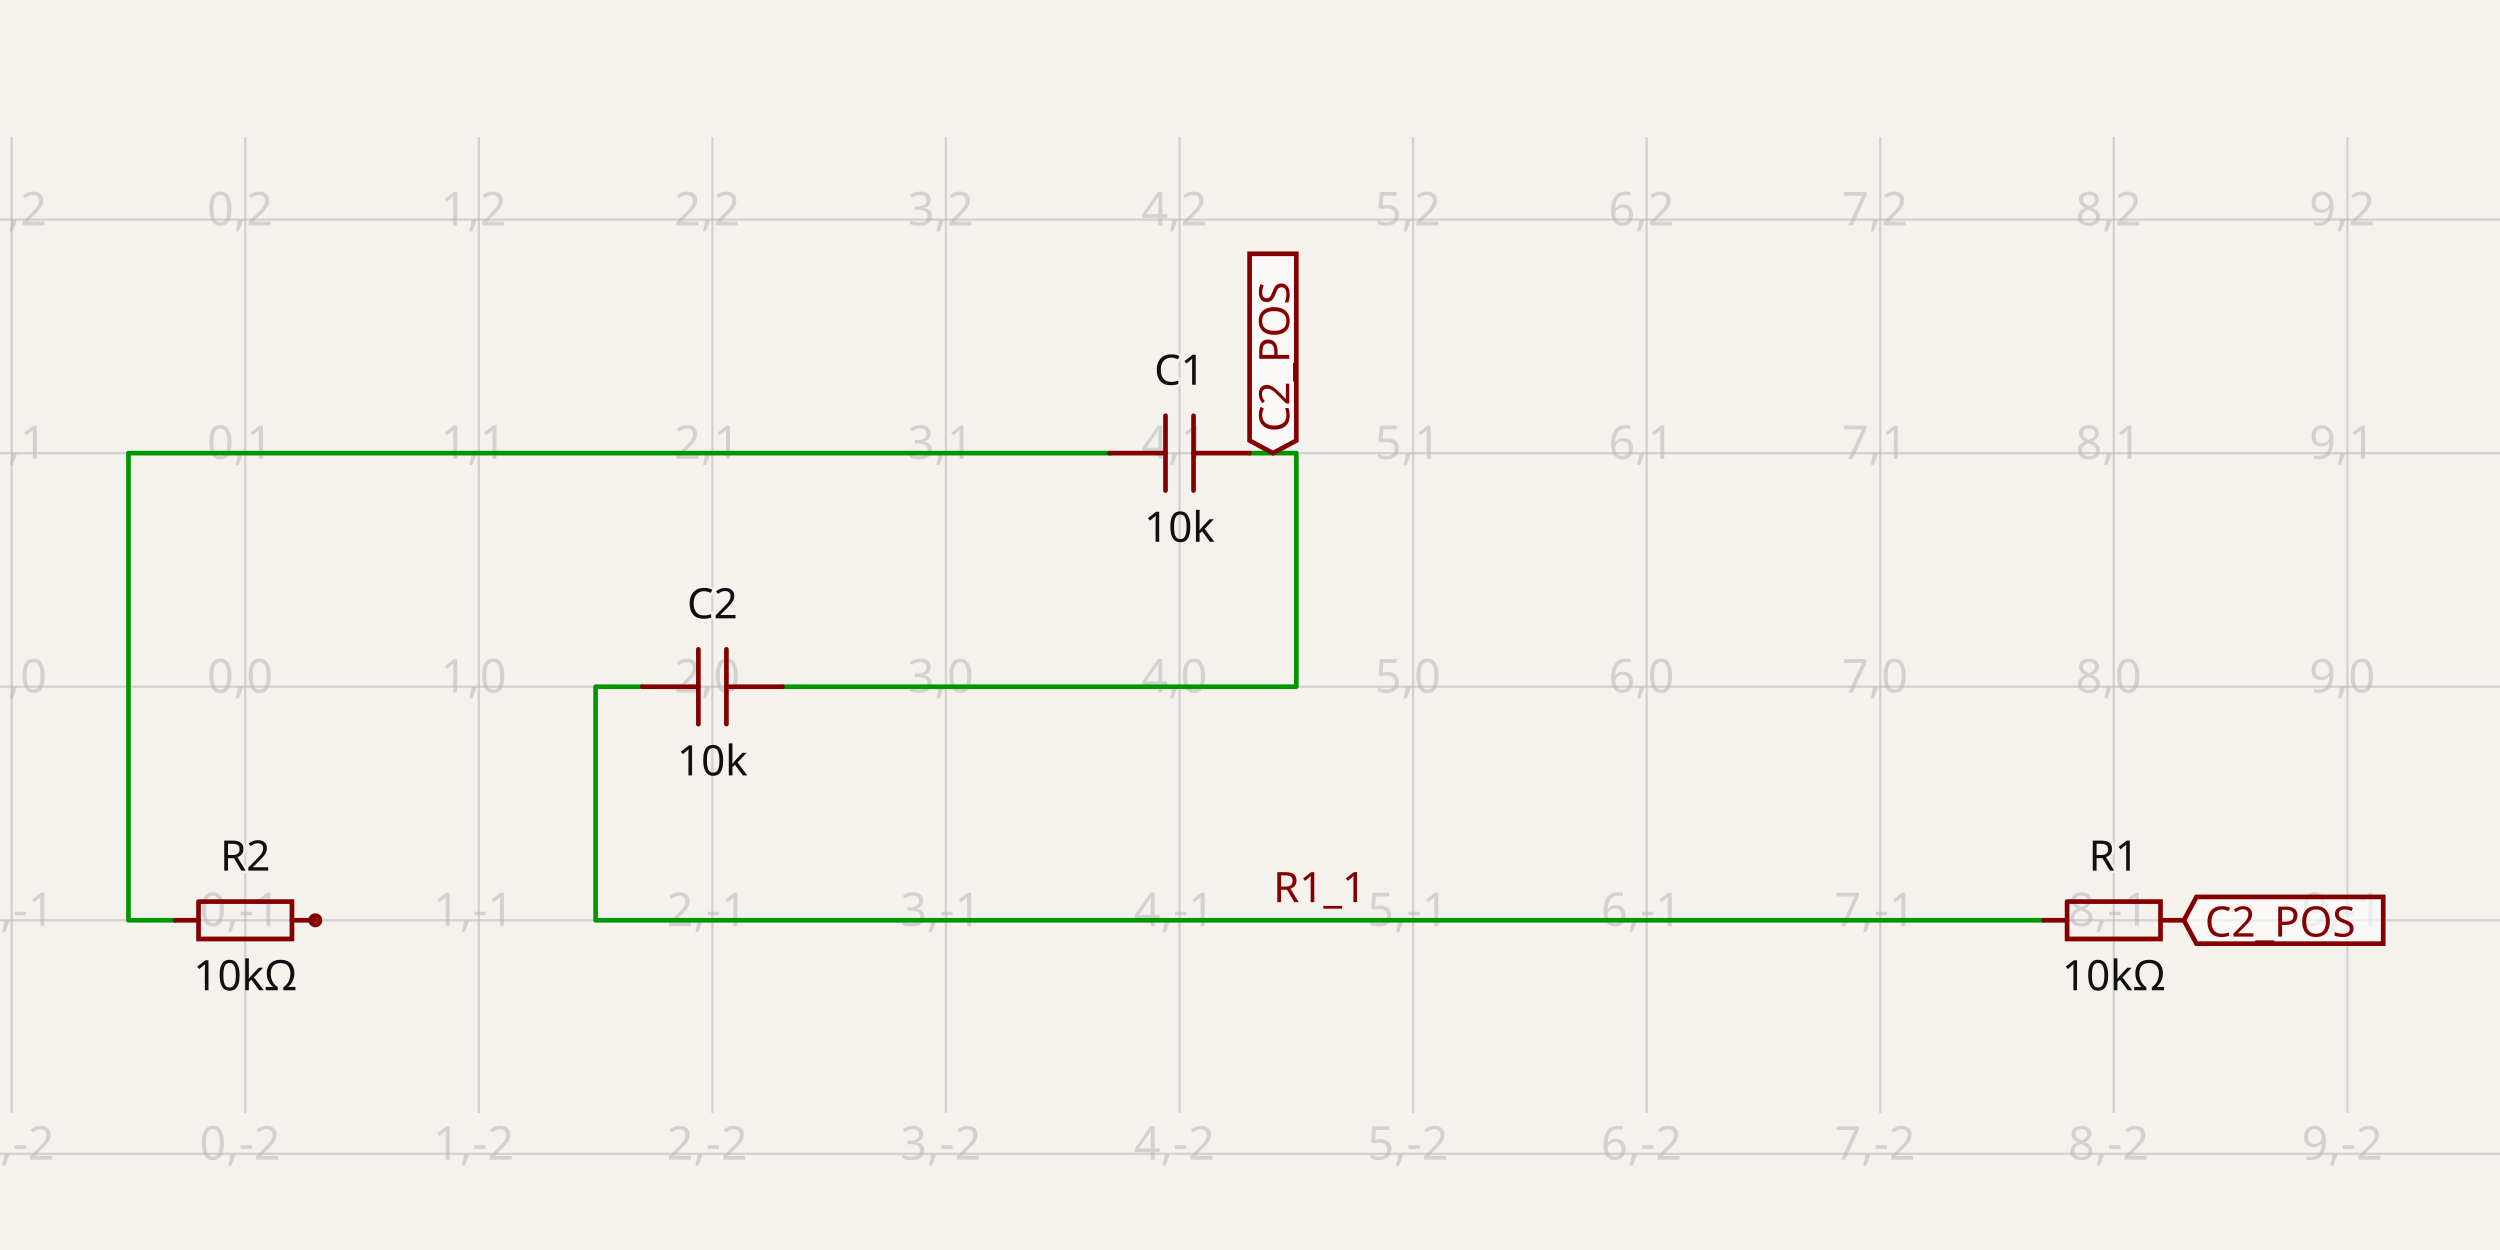
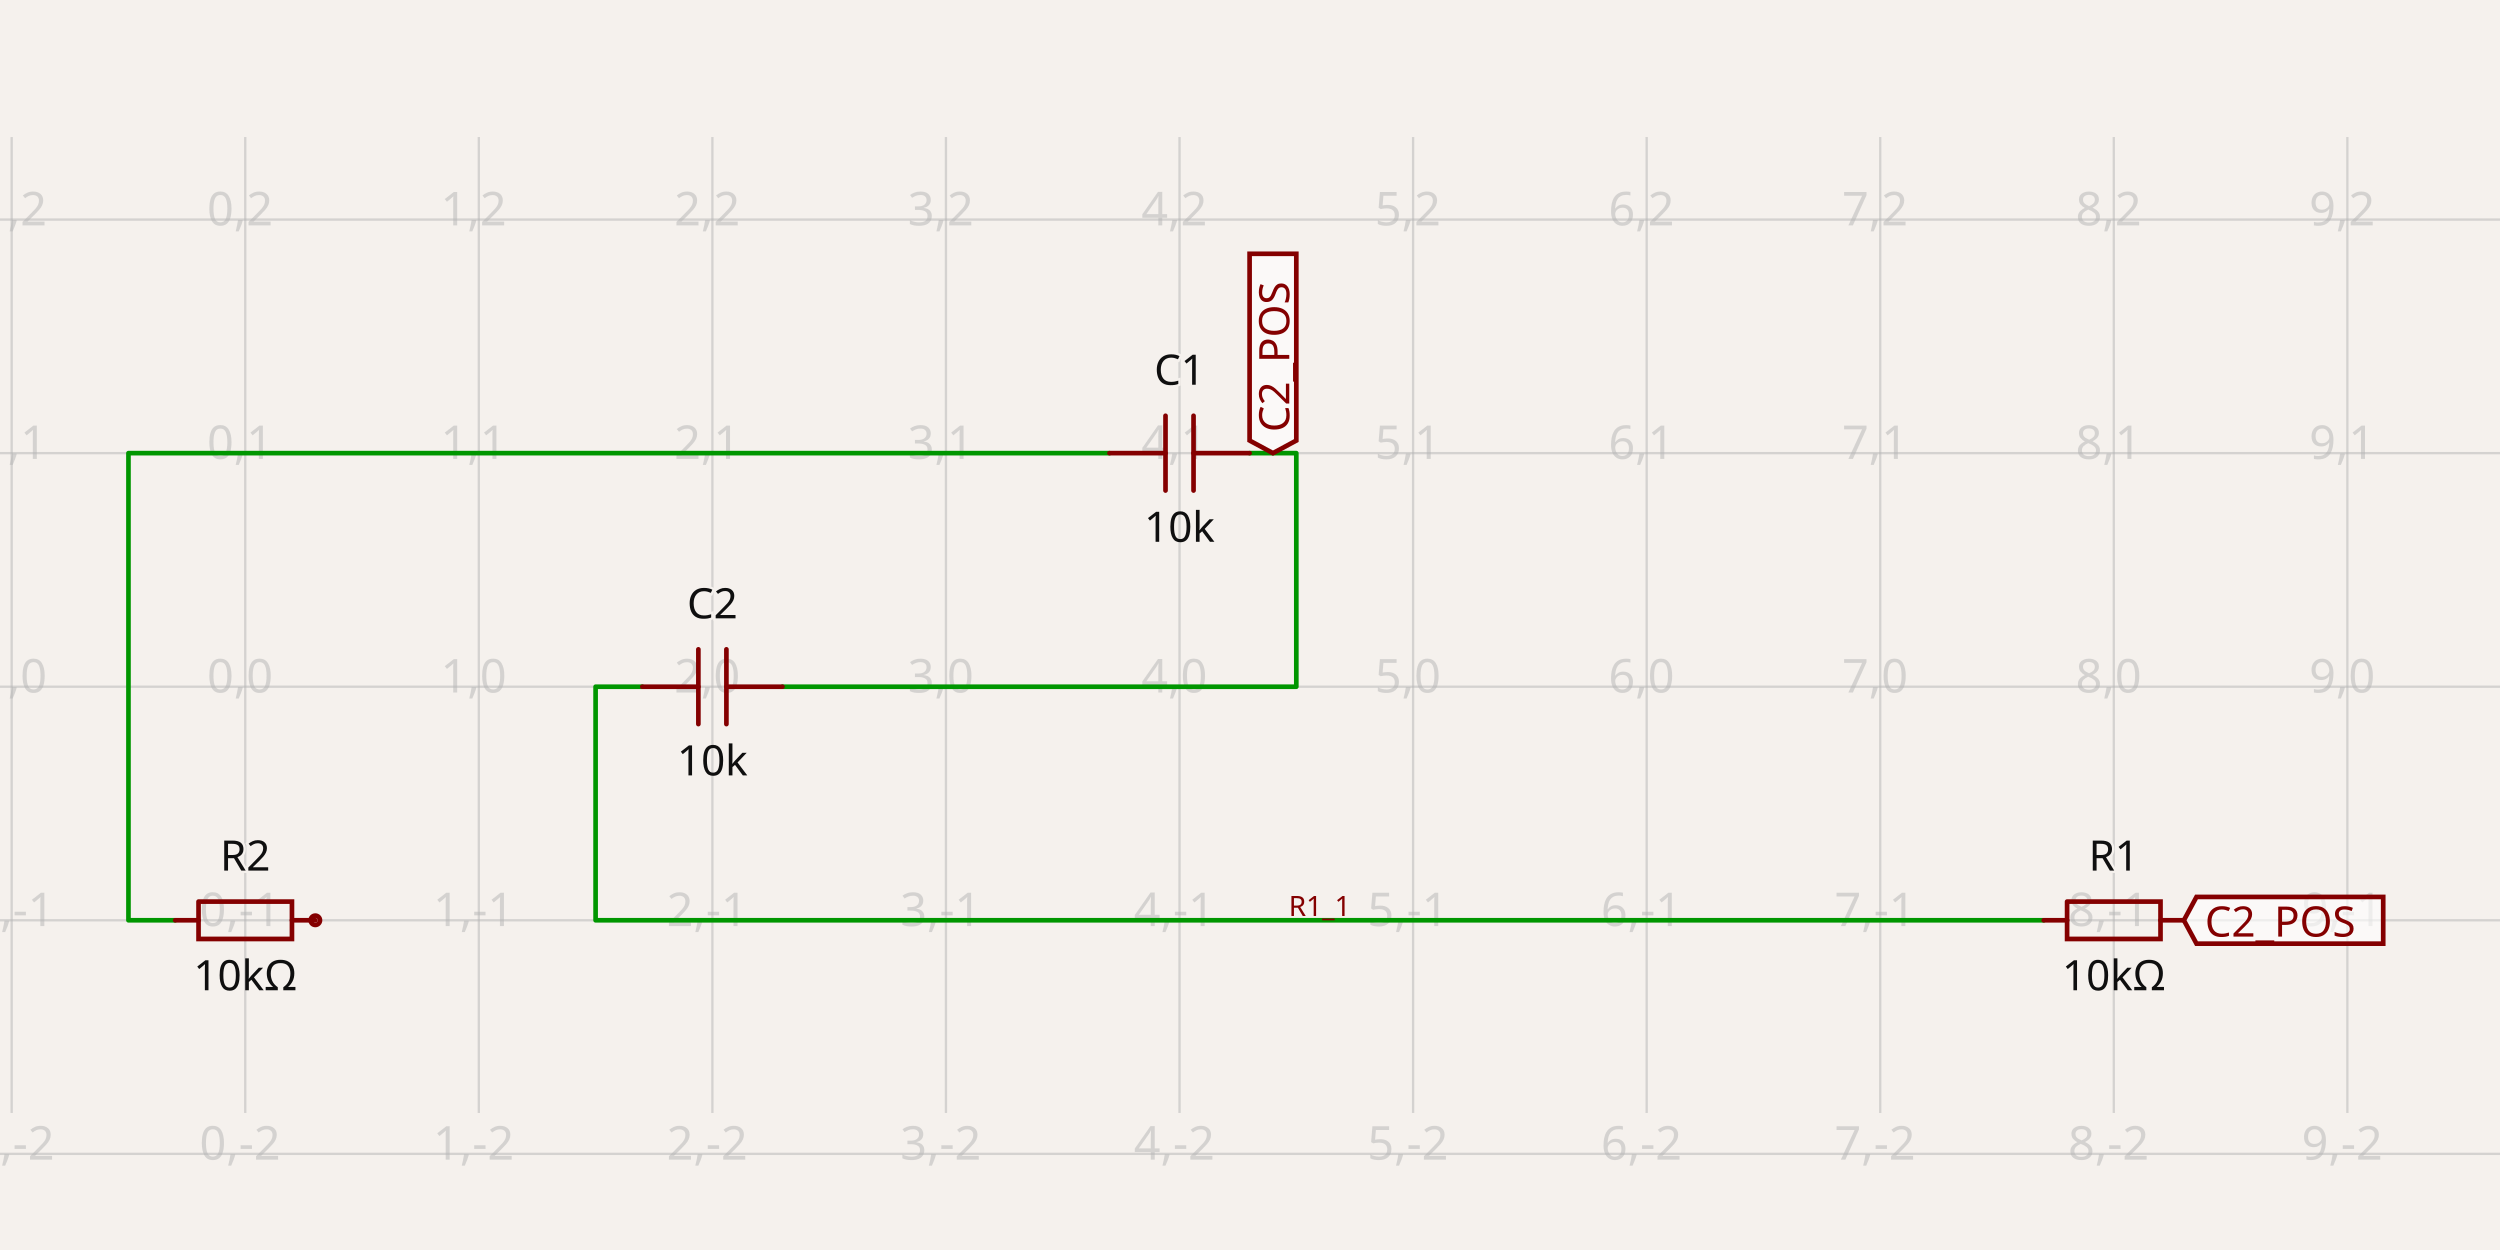
- <svg xmlns="http://www.w3.org/2000/svg" class="tscircuit-schematic" width="1200" height="600" style="background-color: rgb(245, 241, 237)" data-real-to-screen-transform="matrix(112.1132094275,0,0,-112.1132094275,117.7188698988,329.6240470377)" data-software-used-string="@tscircuit/core@0.0.1608">
+ <svg xmlns="http://www.w3.org/2000/svg" class="tscircuit-schematic" width="1200" height="600" style="background-color: rgb(245, 241, 237)" data-real-to-screen-transform="matrix(112.1132094275,0,0,-112.1132094275,117.7188698988,329.6240470377)" data-software-used-string="@tscircuit/core@0.0.1705">
  <style>
              .boundary { fill: rgb(245, 241, 237); }
              .schematic-boundary { fill: none; stroke: #fff; }
              .component { fill: none; stroke: rgb(132, 0, 0); }
              .chip { fill: rgb(255, 255, 194); stroke: rgb(132, 0, 0); }
              .component-pin { fill: none; stroke: rgb(132, 0, 0); }
              .text { font-family: sans-serif; fill: rgb(0, 150, 0); }
              .pin-number { fill: rgb(169, 0, 0); }
              .port-label { fill: rgb(0, 100, 100); }
              .component-name { fill: rgb(0, 100, 100); }
              
            </style>
  <rect class="boundary" x="0" y="0" width="1200" height="600" />
  <g class="grid sch-grid">
    <line x1="-106.508" y1="534.231" x2="-106.508" y2="65.769" stroke="rgb(181, 181, 181)" stroke-width="1.121" stroke-opacity="0.5" />
    <line x1="5.606" y1="534.231" x2="5.606" y2="65.769" stroke="rgb(181, 181, 181)" stroke-width="1.121" stroke-opacity="0.5" />
    <line x1="117.719" y1="534.231" x2="117.719" y2="65.769" stroke="rgb(181, 181, 181)" stroke-width="1.121" stroke-opacity="0.5" />
    <line x1="229.832" y1="534.231" x2="229.832" y2="65.769" stroke="rgb(181, 181, 181)" stroke-width="1.121" stroke-opacity="0.5" />
    <line x1="341.945" y1="534.231" x2="341.945" y2="65.769" stroke="rgb(181, 181, 181)" stroke-width="1.121" stroke-opacity="0.5" />
    <line x1="454.058" y1="534.231" x2="454.058" y2="65.769" stroke="rgb(181, 181, 181)" stroke-width="1.121" stroke-opacity="0.5" />
    <line x1="566.172" y1="534.231" x2="566.172" y2="65.769" stroke="rgb(181, 181, 181)" stroke-width="1.121" stroke-opacity="0.5" />
    <line x1="678.285" y1="534.231" x2="678.285" y2="65.769" stroke="rgb(181, 181, 181)" stroke-width="1.121" stroke-opacity="0.5" />
    <line x1="790.398" y1="534.231" x2="790.398" y2="65.769" stroke="rgb(181, 181, 181)" stroke-width="1.121" stroke-opacity="0.5" />
    <line x1="902.511" y1="534.231" x2="902.511" y2="65.769" stroke="rgb(181, 181, 181)" stroke-width="1.121" stroke-opacity="0.5" />
    <line x1="1014.625" y1="534.231" x2="1014.625" y2="65.769" stroke="rgb(181, 181, 181)" stroke-width="1.121" stroke-opacity="0.5" />
    <line x1="1126.738" y1="534.231" x2="1126.738" y2="65.769" stroke="rgb(181, 181, 181)" stroke-width="1.121" stroke-opacity="0.5" />
    <line x1="1238.851" y1="534.231" x2="1238.851" y2="65.769" stroke="rgb(181, 181, 181)" stroke-width="1.121" stroke-opacity="0.5" />
    <line x1="-7.500489118683618e-11" y1="553.85" x2="1200" y2="553.85" stroke="rgb(181, 181, 181)" stroke-width="1.121" stroke-opacity="0.5" />
    <line x1="-7.500489118683618e-11" y1="441.737" x2="1200" y2="441.737" stroke="rgb(181, 181, 181)" stroke-width="1.121" stroke-opacity="0.5" />
    <line x1="-7.500489118683618e-11" y1="329.624" x2="1200" y2="329.624" stroke="rgb(181, 181, 181)" stroke-width="1.121" stroke-opacity="0.5" />
    <line x1="-7.500489118683618e-11" y1="217.511" x2="1200" y2="217.511" stroke="rgb(181, 181, 181)" stroke-width="1.121" stroke-opacity="0.5" />
    <line x1="-7.500489118683618e-11" y1="105.398" x2="1200" y2="105.398" stroke="rgb(181, 181, 181)" stroke-width="1.121" stroke-opacity="0.5" />
    <line x1="-7.500489118683618e-11" y1="-6.716" x2="1200" y2="-6.716" stroke="rgb(181, 181, 181)" stroke-width="1.121" stroke-opacity="0.5" />
    <text x="-109.008" y="548.85" fill="rgb(181, 181, 181)" font-size="22.423" fill-opacity="0.5" text-anchor="middle" dominant-baseline="middle" font-family="sans-serif">-2,-2</text>
    <text x="-109.008" y="436.737" fill="rgb(181, 181, 181)" font-size="22.423" fill-opacity="0.5" text-anchor="middle" dominant-baseline="middle" font-family="sans-serif">-2,-1</text>
    <text x="-109.008" y="324.624" fill="rgb(181, 181, 181)" font-size="22.423" fill-opacity="0.5" text-anchor="middle" dominant-baseline="middle" font-family="sans-serif">-2,0</text>
    <text x="-109.008" y="212.511" fill="rgb(181, 181, 181)" font-size="22.423" fill-opacity="0.5" text-anchor="middle" dominant-baseline="middle" font-family="sans-serif">-2,1</text>
    <text x="-109.008" y="100.398" fill="rgb(181, 181, 181)" font-size="22.423" fill-opacity="0.5" text-anchor="middle" dominant-baseline="middle" font-family="sans-serif">-2,2</text>
    <text x="-109.008" y="-11.716" fill="rgb(181, 181, 181)" font-size="22.423" fill-opacity="0.5" text-anchor="middle" dominant-baseline="middle" font-family="sans-serif">-2,3</text>
    <text x="3.106" y="548.85" fill="rgb(181, 181, 181)" font-size="22.423" fill-opacity="0.5" text-anchor="middle" dominant-baseline="middle" font-family="sans-serif">-1,-2</text>
    <text x="3.106" y="436.737" fill="rgb(181, 181, 181)" font-size="22.423" fill-opacity="0.5" text-anchor="middle" dominant-baseline="middle" font-family="sans-serif">-1,-1</text>
    <text x="3.106" y="324.624" fill="rgb(181, 181, 181)" font-size="22.423" fill-opacity="0.5" text-anchor="middle" dominant-baseline="middle" font-family="sans-serif">-1,0</text>
    <text x="3.106" y="212.511" fill="rgb(181, 181, 181)" font-size="22.423" fill-opacity="0.5" text-anchor="middle" dominant-baseline="middle" font-family="sans-serif">-1,1</text>
    <text x="3.106" y="100.398" fill="rgb(181, 181, 181)" font-size="22.423" fill-opacity="0.5" text-anchor="middle" dominant-baseline="middle" font-family="sans-serif">-1,2</text>
    <text x="3.106" y="-11.716" fill="rgb(181, 181, 181)" font-size="22.423" fill-opacity="0.5" text-anchor="middle" dominant-baseline="middle" font-family="sans-serif">-1,3</text>
    <text x="115.219" y="548.85" fill="rgb(181, 181, 181)" font-size="22.423" fill-opacity="0.5" text-anchor="middle" dominant-baseline="middle" font-family="sans-serif">0,-2</text>
    <text x="115.219" y="436.737" fill="rgb(181, 181, 181)" font-size="22.423" fill-opacity="0.5" text-anchor="middle" dominant-baseline="middle" font-family="sans-serif">0,-1</text>
    <text x="115.219" y="324.624" fill="rgb(181, 181, 181)" font-size="22.423" fill-opacity="0.5" text-anchor="middle" dominant-baseline="middle" font-family="sans-serif">0,0</text>
    <text x="115.219" y="212.511" fill="rgb(181, 181, 181)" font-size="22.423" fill-opacity="0.5" text-anchor="middle" dominant-baseline="middle" font-family="sans-serif">0,1</text>
    <text x="115.219" y="100.398" fill="rgb(181, 181, 181)" font-size="22.423" fill-opacity="0.5" text-anchor="middle" dominant-baseline="middle" font-family="sans-serif">0,2</text>
    <text x="115.219" y="-11.716" fill="rgb(181, 181, 181)" font-size="22.423" fill-opacity="0.5" text-anchor="middle" dominant-baseline="middle" font-family="sans-serif">0,3</text>
    <text x="227.332" y="548.85" fill="rgb(181, 181, 181)" font-size="22.423" fill-opacity="0.5" text-anchor="middle" dominant-baseline="middle" font-family="sans-serif">1,-2</text>
    <text x="227.332" y="436.737" fill="rgb(181, 181, 181)" font-size="22.423" fill-opacity="0.5" text-anchor="middle" dominant-baseline="middle" font-family="sans-serif">1,-1</text>
    <text x="227.332" y="324.624" fill="rgb(181, 181, 181)" font-size="22.423" fill-opacity="0.5" text-anchor="middle" dominant-baseline="middle" font-family="sans-serif">1,0</text>
    <text x="227.332" y="212.511" fill="rgb(181, 181, 181)" font-size="22.423" fill-opacity="0.5" text-anchor="middle" dominant-baseline="middle" font-family="sans-serif">1,1</text>
    <text x="227.332" y="100.398" fill="rgb(181, 181, 181)" font-size="22.423" fill-opacity="0.5" text-anchor="middle" dominant-baseline="middle" font-family="sans-serif">1,2</text>
    <text x="227.332" y="-11.716" fill="rgb(181, 181, 181)" font-size="22.423" fill-opacity="0.5" text-anchor="middle" dominant-baseline="middle" font-family="sans-serif">1,3</text>
    <text x="339.445" y="548.85" fill="rgb(181, 181, 181)" font-size="22.423" fill-opacity="0.5" text-anchor="middle" dominant-baseline="middle" font-family="sans-serif">2,-2</text>
    <text x="339.445" y="436.737" fill="rgb(181, 181, 181)" font-size="22.423" fill-opacity="0.5" text-anchor="middle" dominant-baseline="middle" font-family="sans-serif">2,-1</text>
    <text x="339.445" y="324.624" fill="rgb(181, 181, 181)" font-size="22.423" fill-opacity="0.5" text-anchor="middle" dominant-baseline="middle" font-family="sans-serif">2,0</text>
    <text x="339.445" y="212.511" fill="rgb(181, 181, 181)" font-size="22.423" fill-opacity="0.5" text-anchor="middle" dominant-baseline="middle" font-family="sans-serif">2,1</text>
    <text x="339.445" y="100.398" fill="rgb(181, 181, 181)" font-size="22.423" fill-opacity="0.5" text-anchor="middle" dominant-baseline="middle" font-family="sans-serif">2,2</text>
    <text x="339.445" y="-11.716" fill="rgb(181, 181, 181)" font-size="22.423" fill-opacity="0.5" text-anchor="middle" dominant-baseline="middle" font-family="sans-serif">2,3</text>
    <text x="451.558" y="548.85" fill="rgb(181, 181, 181)" font-size="22.423" fill-opacity="0.5" text-anchor="middle" dominant-baseline="middle" font-family="sans-serif">3,-2</text>
    <text x="451.558" y="436.737" fill="rgb(181, 181, 181)" font-size="22.423" fill-opacity="0.5" text-anchor="middle" dominant-baseline="middle" font-family="sans-serif">3,-1</text>
    <text x="451.558" y="324.624" fill="rgb(181, 181, 181)" font-size="22.423" fill-opacity="0.5" text-anchor="middle" dominant-baseline="middle" font-family="sans-serif">3,0</text>
    <text x="451.558" y="212.511" fill="rgb(181, 181, 181)" font-size="22.423" fill-opacity="0.5" text-anchor="middle" dominant-baseline="middle" font-family="sans-serif">3,1</text>
    <text x="451.558" y="100.398" fill="rgb(181, 181, 181)" font-size="22.423" fill-opacity="0.5" text-anchor="middle" dominant-baseline="middle" font-family="sans-serif">3,2</text>
    <text x="451.558" y="-11.716" fill="rgb(181, 181, 181)" font-size="22.423" fill-opacity="0.5" text-anchor="middle" dominant-baseline="middle" font-family="sans-serif">3,3</text>
    <text x="563.672" y="548.85" fill="rgb(181, 181, 181)" font-size="22.423" fill-opacity="0.5" text-anchor="middle" dominant-baseline="middle" font-family="sans-serif">4,-2</text>
    <text x="563.672" y="436.737" fill="rgb(181, 181, 181)" font-size="22.423" fill-opacity="0.5" text-anchor="middle" dominant-baseline="middle" font-family="sans-serif">4,-1</text>
    <text x="563.672" y="324.624" fill="rgb(181, 181, 181)" font-size="22.423" fill-opacity="0.5" text-anchor="middle" dominant-baseline="middle" font-family="sans-serif">4,0</text>
    <text x="563.672" y="212.511" fill="rgb(181, 181, 181)" font-size="22.423" fill-opacity="0.5" text-anchor="middle" dominant-baseline="middle" font-family="sans-serif">4,1</text>
    <text x="563.672" y="100.398" fill="rgb(181, 181, 181)" font-size="22.423" fill-opacity="0.5" text-anchor="middle" dominant-baseline="middle" font-family="sans-serif">4,2</text>
    <text x="563.672" y="-11.716" fill="rgb(181, 181, 181)" font-size="22.423" fill-opacity="0.5" text-anchor="middle" dominant-baseline="middle" font-family="sans-serif">4,3</text>
    <text x="675.785" y="548.85" fill="rgb(181, 181, 181)" font-size="22.423" fill-opacity="0.5" text-anchor="middle" dominant-baseline="middle" font-family="sans-serif">5,-2</text>
    <text x="675.785" y="436.737" fill="rgb(181, 181, 181)" font-size="22.423" fill-opacity="0.5" text-anchor="middle" dominant-baseline="middle" font-family="sans-serif">5,-1</text>
    <text x="675.785" y="324.624" fill="rgb(181, 181, 181)" font-size="22.423" fill-opacity="0.5" text-anchor="middle" dominant-baseline="middle" font-family="sans-serif">5,0</text>
    <text x="675.785" y="212.511" fill="rgb(181, 181, 181)" font-size="22.423" fill-opacity="0.5" text-anchor="middle" dominant-baseline="middle" font-family="sans-serif">5,1</text>
    <text x="675.785" y="100.398" fill="rgb(181, 181, 181)" font-size="22.423" fill-opacity="0.5" text-anchor="middle" dominant-baseline="middle" font-family="sans-serif">5,2</text>
    <text x="675.785" y="-11.716" fill="rgb(181, 181, 181)" font-size="22.423" fill-opacity="0.5" text-anchor="middle" dominant-baseline="middle" font-family="sans-serif">5,3</text>
    <text x="787.898" y="548.85" fill="rgb(181, 181, 181)" font-size="22.423" fill-opacity="0.5" text-anchor="middle" dominant-baseline="middle" font-family="sans-serif">6,-2</text>
    <text x="787.898" y="436.737" fill="rgb(181, 181, 181)" font-size="22.423" fill-opacity="0.5" text-anchor="middle" dominant-baseline="middle" font-family="sans-serif">6,-1</text>
    <text x="787.898" y="324.624" fill="rgb(181, 181, 181)" font-size="22.423" fill-opacity="0.5" text-anchor="middle" dominant-baseline="middle" font-family="sans-serif">6,0</text>
    <text x="787.898" y="212.511" fill="rgb(181, 181, 181)" font-size="22.423" fill-opacity="0.5" text-anchor="middle" dominant-baseline="middle" font-family="sans-serif">6,1</text>
    <text x="787.898" y="100.398" fill="rgb(181, 181, 181)" font-size="22.423" fill-opacity="0.5" text-anchor="middle" dominant-baseline="middle" font-family="sans-serif">6,2</text>
    <text x="787.898" y="-11.716" fill="rgb(181, 181, 181)" font-size="22.423" fill-opacity="0.5" text-anchor="middle" dominant-baseline="middle" font-family="sans-serif">6,3</text>
    <text x="900.011" y="548.85" fill="rgb(181, 181, 181)" font-size="22.423" fill-opacity="0.5" text-anchor="middle" dominant-baseline="middle" font-family="sans-serif">7,-2</text>
    <text x="900.011" y="436.737" fill="rgb(181, 181, 181)" font-size="22.423" fill-opacity="0.5" text-anchor="middle" dominant-baseline="middle" font-family="sans-serif">7,-1</text>
    <text x="900.011" y="324.624" fill="rgb(181, 181, 181)" font-size="22.423" fill-opacity="0.5" text-anchor="middle" dominant-baseline="middle" font-family="sans-serif">7,0</text>
    <text x="900.011" y="212.511" fill="rgb(181, 181, 181)" font-size="22.423" fill-opacity="0.5" text-anchor="middle" dominant-baseline="middle" font-family="sans-serif">7,1</text>
    <text x="900.011" y="100.398" fill="rgb(181, 181, 181)" font-size="22.423" fill-opacity="0.5" text-anchor="middle" dominant-baseline="middle" font-family="sans-serif">7,2</text>
    <text x="900.011" y="-11.716" fill="rgb(181, 181, 181)" font-size="22.423" fill-opacity="0.5" text-anchor="middle" dominant-baseline="middle" font-family="sans-serif">7,3</text>
    <text x="1012.125" y="548.85" fill="rgb(181, 181, 181)" font-size="22.423" fill-opacity="0.5" text-anchor="middle" dominant-baseline="middle" font-family="sans-serif">8,-2</text>
    <text x="1012.125" y="436.737" fill="rgb(181, 181, 181)" font-size="22.423" fill-opacity="0.5" text-anchor="middle" dominant-baseline="middle" font-family="sans-serif">8,-1</text>
    <text x="1012.125" y="324.624" fill="rgb(181, 181, 181)" font-size="22.423" fill-opacity="0.5" text-anchor="middle" dominant-baseline="middle" font-family="sans-serif">8,0</text>
    <text x="1012.125" y="212.511" fill="rgb(181, 181, 181)" font-size="22.423" fill-opacity="0.5" text-anchor="middle" dominant-baseline="middle" font-family="sans-serif">8,1</text>
    <text x="1012.125" y="100.398" fill="rgb(181, 181, 181)" font-size="22.423" fill-opacity="0.5" text-anchor="middle" dominant-baseline="middle" font-family="sans-serif">8,2</text>
    <text x="1012.125" y="-11.716" fill="rgb(181, 181, 181)" font-size="22.423" fill-opacity="0.5" text-anchor="middle" dominant-baseline="middle" font-family="sans-serif">8,3</text>
    <text x="1124.238" y="548.85" fill="rgb(181, 181, 181)" font-size="22.423" fill-opacity="0.5" text-anchor="middle" dominant-baseline="middle" font-family="sans-serif">9,-2</text>
    <text x="1124.238" y="436.737" fill="rgb(181, 181, 181)" font-size="22.423" fill-opacity="0.5" text-anchor="middle" dominant-baseline="middle" font-family="sans-serif">9,-1</text>
    <text x="1124.238" y="324.624" fill="rgb(181, 181, 181)" font-size="22.423" fill-opacity="0.5" text-anchor="middle" dominant-baseline="middle" font-family="sans-serif">9,0</text>
    <text x="1124.238" y="212.511" fill="rgb(181, 181, 181)" font-size="22.423" fill-opacity="0.5" text-anchor="middle" dominant-baseline="middle" font-family="sans-serif">9,1</text>
    <text x="1124.238" y="100.398" fill="rgb(181, 181, 181)" font-size="22.423" fill-opacity="0.5" text-anchor="middle" dominant-baseline="middle" font-family="sans-serif">9,2</text>
    <text x="1124.238" y="-11.716" fill="rgb(181, 181, 181)" font-size="22.423" fill-opacity="0.5" text-anchor="middle" dominant-baseline="middle" font-family="sans-serif">9,3</text>
    <text x="1236.351" y="548.85" fill="rgb(181, 181, 181)" font-size="22.423" fill-opacity="0.5" text-anchor="middle" dominant-baseline="middle" font-family="sans-serif">10,-2</text>
    <text x="1236.351" y="436.737" fill="rgb(181, 181, 181)" font-size="22.423" fill-opacity="0.5" text-anchor="middle" dominant-baseline="middle" font-family="sans-serif">10,-1</text>
    <text x="1236.351" y="324.624" fill="rgb(181, 181, 181)" font-size="22.423" fill-opacity="0.5" text-anchor="middle" dominant-baseline="middle" font-family="sans-serif">10,0</text>
    <text x="1236.351" y="212.511" fill="rgb(181, 181, 181)" font-size="22.423" fill-opacity="0.5" text-anchor="middle" dominant-baseline="middle" font-family="sans-serif">10,1</text>
    <text x="1236.351" y="100.398" fill="rgb(181, 181, 181)" font-size="22.423" fill-opacity="0.5" text-anchor="middle" dominant-baseline="middle" font-family="sans-serif">10,2</text>
    <text x="1236.351" y="-11.716" fill="rgb(181, 181, 181)" font-size="22.423" fill-opacity="0.5" text-anchor="middle" dominant-baseline="middle" font-family="sans-serif">10,3</text>
  </g>
  <g class="trace sch-trace" data-layer="base" data-circuit-json-type="schematic_trace" data-schematic-trace-id="schematic_trace_0" data-subcircuit-connectivity-map-key="unnamedsubcircuitsubcircuit_source_group_0_connectivity_net0">
    <path d="M 532.538 217.511 L 61.662 217.511 L 61.662 441.737 L 84.085 441.737" class="trace-invisible-hover-outline sch-trace-hitbox" stroke="rgb(0, 150, 0)" fill="none" stroke-width="17.938px" stroke-linecap="round" opacity="0" stroke-linejoin="round" />
    <path class="sch-trace-path" d="M 532.538 217.511 L 61.662 217.511 L 61.662 441.737 L 84.085 441.737" stroke="rgb(0, 150, 0)" fill="none" stroke-width="2.242px" stroke-linecap="round" stroke-linejoin="round" />
  </g>
  <g class="trace sch-trace" data-layer="base" data-circuit-json-type="schematic_trace" data-schematic-trace-id="schematic_trace_1" data-subcircuit-connectivity-map-key="unnamedsubcircuitsubcircuit_source_group_0_connectivity_net1">
    <path d="M 599.806 217.511 L 622.228 217.511 L 622.228 329.624 L 375.579 329.624" class="trace-invisible-hover-outline sch-trace-hitbox" stroke="rgb(0, 150, 0)" fill="none" stroke-width="17.938px" stroke-linecap="round" opacity="0" stroke-linejoin="round" />
    <path class="sch-trace-path" d="M 599.806 217.511 L 622.228 217.511 L 622.228 329.624 L 375.579 329.624" stroke="rgb(0, 150, 0)" fill="none" stroke-width="2.242px" stroke-linecap="round" stroke-linejoin="round" />
  </g>
  <g class="trace sch-trace" data-layer="base" data-circuit-json-type="schematic_trace" data-schematic-trace-id="schematic_trace_2" data-subcircuit-connectivity-map-key="unnamedsubcircuitsubcircuit_source_group_0_connectivity_net2">
    <path d="M 980.991 441.737 L 285.889 441.737 L 285.889 329.624 L 308.311 329.624" class="trace-invisible-hover-outline sch-trace-hitbox" stroke="rgb(0, 150, 0)" fill="none" stroke-width="17.938px" stroke-linecap="round" opacity="0" stroke-linejoin="round" />
    <path class="sch-trace-path" d="M 980.991 441.737 L 285.889 441.737 L 285.889 329.624 L 308.311 329.624" stroke="rgb(0, 150, 0)" fill="none" stroke-width="2.242px" stroke-linecap="round" stroke-linejoin="round" />
  </g>
  <g class="trace-overlays sch-trace-overlays" data-layer="overlay" data-circuit-json-type="schematic_trace" data-schematic-trace-id="schematic_trace_0" data-subcircuit-connectivity-map-key="unnamedsubcircuitsubcircuit_source_group_0_connectivity_net0" />
  <g class="trace-overlays sch-trace-overlays" data-layer="overlay" data-circuit-json-type="schematic_trace" data-schematic-trace-id="schematic_trace_1" data-subcircuit-connectivity-map-key="unnamedsubcircuitsubcircuit_source_group_0_connectivity_net1" />
  <g class="trace-overlays sch-trace-overlays" data-layer="overlay" data-circuit-json-type="schematic_trace" data-schematic-trace-id="schematic_trace_2" data-subcircuit-connectivity-map-key="unnamedsubcircuitsubcircuit_source_group_0_connectivity_net2" />
  <g class="sch-component" data-circuit-json-type="schematic_component" data-schematic-component-id="schematic_component_0">
    <rect class="component-overlay sch-component-overlay" x="980.991" y="432.77" width="67.268" height="17.934" fill="transparent" />
    <path class="sch-component-symbol-path" d="M 980.991 441.737 L 992.204 441.737" stroke="rgb(132, 0, 0)" fill="none" stroke-width="2.242px" stroke-linecap="round" />
    <path class="sch-component-symbol-path" d="M 1037.045 441.737 L 1048.259 441.737" stroke="rgb(132, 0, 0)" fill="none" stroke-width="2.242px" stroke-linecap="round" />
    <path class="sch-component-symbol-path" d="M 992.204 432.77 L 1037.045 432.77 L 1037.045 450.704 L 992.204 450.704 L 992.204 432.77" stroke="rgb(132, 0, 0)" fill="none" stroke-width="2.242px" stroke-linecap="round" />
    <text class="sch-component-name sch-component-text" x="1014.625" y="423.799" stroke="rgb(245, 241, 237)" stroke-width="2.242px" paint-order="stroke" fill="rgb(15, 15, 15)" font-family="sans-serif" text-anchor="middle" dominant-baseline="ideographic" font-size="20.18px">R1</text>
    <text class="sch-component-text" x="1014.625" y="459.675" fill="rgb(15, 15, 15)" font-family="sans-serif" text-anchor="middle" dominant-baseline="hanging" font-size="20.18px">10kΩ</text>
  </g>
  <g class="sch-component" data-circuit-json-type="schematic_component" data-schematic-component-id="schematic_component_1">
    <rect class="component-overlay sch-component-overlay" x="84.085" y="432.77" width="67.268" height="17.934" fill="transparent" />
    <path class="sch-component-symbol-path" d="M 84.085 441.737 L 95.298 441.737" stroke="rgb(132, 0, 0)" fill="none" stroke-width="2.242px" stroke-linecap="round" />
    <path class="sch-component-symbol-path" d="M 140.139 441.737 L 151.353 441.737" stroke="rgb(132, 0, 0)" fill="none" stroke-width="2.242px" stroke-linecap="round" />
    <path class="sch-component-symbol-path" d="M 95.298 432.77 L 140.139 432.77 L 140.139 450.704 L 95.298 450.704 L 95.298 432.77" stroke="rgb(132, 0, 0)" fill="none" stroke-width="2.242px" stroke-linecap="round" />
    <text class="sch-component-name sch-component-text" x="117.719" y="423.799" stroke="rgb(245, 241, 237)" stroke-width="2.242px" paint-order="stroke" fill="rgb(15, 15, 15)" font-family="sans-serif" text-anchor="middle" dominant-baseline="ideographic" font-size="20.18px">R2</text>
    <text class="sch-component-text" x="117.719" y="459.675" fill="rgb(15, 15, 15)" font-family="sans-serif" text-anchor="middle" dominant-baseline="hanging" font-size="20.18px">10kΩ</text>
    <circle class="component-pin sch-component-pin" cx="151.353" cy="441.737" r="2.242px" stroke-width="2.242px" fill="none" stroke="rgb(132, 0, 0)" />
  </g>
  <g class="sch-component" data-circuit-json-type="schematic_component" data-schematic-component-id="schematic_component_2">
    <rect class="component-overlay sch-component-overlay" x="532.538" y="199.57" width="67.268" height="35.881" fill="transparent" />
    <path class="sch-component-symbol-path" d="M 599.806 217.511 L 572.899 217.511" stroke="rgb(132, 0, 0)" fill="none" stroke-width="2.242px" stroke-linecap="round" />
    <path class="sch-component-symbol-path" d="M 559.445 217.511 L 532.538 217.511" stroke="rgb(132, 0, 0)" fill="none" stroke-width="2.242px" stroke-linecap="round" />
    <path class="sch-component-symbol-path" d="M 572.899 199.57 L 572.899 235.451" stroke="rgb(132, 0, 0)" fill="none" stroke-width="2.242px" stroke-linecap="round" />
    <path class="sch-component-symbol-path" d="M 559.445 199.57 L 559.445 235.451" stroke="rgb(132, 0, 0)" fill="none" stroke-width="2.242px" stroke-linecap="round" />
    <text class="sch-component-name sch-component-text" x="566.172" y="190.604" stroke="rgb(245, 241, 237)" stroke-width="2.242px" paint-order="stroke" fill="rgb(15, 15, 15)" font-family="sans-serif" text-anchor="middle" dominant-baseline="ideographic" font-size="20.18px">C1</text>
    <text class="sch-component-text" x="566.172" y="244.418" fill="rgb(15, 15, 15)" font-family="sans-serif" text-anchor="middle" dominant-baseline="hanging" font-size="20.18px">10k</text>
  </g>
  <g class="sch-component" data-circuit-json-type="schematic_component" data-schematic-component-id="schematic_component_3">
    <rect class="component-overlay sch-component-overlay" x="308.311" y="311.684" width="67.268" height="35.881" fill="transparent" />
    <path class="sch-component-symbol-path" d="M 375.579 329.624 L 348.672 329.624" stroke="rgb(132, 0, 0)" fill="none" stroke-width="2.242px" stroke-linecap="round" />
    <path class="sch-component-symbol-path" d="M 335.218 329.624 L 308.311 329.624" stroke="rgb(132, 0, 0)" fill="none" stroke-width="2.242px" stroke-linecap="round" />
    <path class="sch-component-symbol-path" d="M 348.672 311.684 L 348.672 347.564" stroke="rgb(132, 0, 0)" fill="none" stroke-width="2.242px" stroke-linecap="round" />
    <path class="sch-component-symbol-path" d="M 335.218 311.684 L 335.218 347.564" stroke="rgb(132, 0, 0)" fill="none" stroke-width="2.242px" stroke-linecap="round" />
    <text class="sch-component-name sch-component-text" x="341.945" y="302.717" stroke="rgb(245, 241, 237)" stroke-width="2.242px" paint-order="stroke" fill="rgb(15, 15, 15)" font-family="sans-serif" text-anchor="middle" dominant-baseline="ideographic" font-size="20.18px">C2</text>
    <text class="sch-component-text" x="341.945" y="356.531" fill="rgb(15, 15, 15)" font-family="sans-serif" text-anchor="middle" dominant-baseline="hanging" font-size="20.18px">10k</text>
  </g>
  <g class="schematic-port-hover sch-port-hover" data-schematic-port-id="source_port_0">
    <circle cx="980.991" cy="441.737" r="4.485" fill="red" opacity="0" />
  </g>
  <g class="schematic-port-hover sch-port-hover" data-schematic-port-id="source_port_1">
    <circle cx="1048.259" cy="441.737" r="4.485" fill="red" opacity="0" />
  </g>
  <g class="schematic-port-hover sch-port-hover" data-schematic-port-id="source_port_2">
    <circle cx="84.085" cy="441.737" r="4.485" fill="red" opacity="0" />
  </g>
  <g class="schematic-port-hover sch-port-hover" data-schematic-port-id="source_port_3">
    <circle cx="151.353" cy="441.737" r="4.485" fill="red" opacity="0" />
  </g>
  <g class="schematic-port-hover sch-port-hover" data-schematic-port-id="source_port_4">
    <circle cx="532.538" cy="217.511" r="4.485" fill="red" opacity="0" />
  </g>
  <g class="schematic-port-hover sch-port-hover" data-schematic-port-id="source_port_5">
    <circle cx="599.806" cy="217.511" r="4.485" fill="red" opacity="0" />
  </g>
  <g class="schematic-port-hover sch-port-hover" data-schematic-port-id="source_port_6">
    <circle cx="308.311" cy="329.624" r="4.485" fill="red" opacity="0" />
  </g>
  <g class="schematic-port-hover sch-port-hover" data-schematic-port-id="source_port_7">
    <circle cx="375.579" cy="329.624" r="4.485" fill="red" opacity="0" />
  </g>
  <path class="net-label sch-net-label" data-circuit-json-type="schematic_net_label" data-schematic-net-label-id="schematic_net_label_0" d="     M 611.017,217.511     L 599.806,211.457     L 599.806,121.826     L 622.228,121.826     L 622.228,211.457     Z   " fill="rgba(255, 255, 255, 0.6)" stroke="rgb(132, 0, 0)" stroke-width="2.242px" />
  <text class="net-label-text sch-net-label-text" data-circuit-json-type="schematic_net_label" data-schematic-net-label-id="schematic_net_label_0" x="611.017" y="207.421" fill="rgb(132, 0, 0)" text-anchor="start" dominant-baseline="central" font-family="sans-serif" font-variant-numeric="tabular-nums" font-size="20.18px" transform="rotate(-90 611.017 207.4206)">C2_POS</text>
  <path class="net-label sch-net-label" data-circuit-json-type="schematic_net_label" data-schematic-net-label-id="schematic_net_label_1" d="     M 1048.259,441.737     L 1054.313,430.526     L 1143.943,430.526     L 1143.943,452.949     L 1054.313,452.949     Z   " fill="rgba(255, 255, 255, 0.6)" stroke="rgb(132, 0, 0)" stroke-width="2.242px" />
  <text class="net-label-text sch-net-label-text" data-circuit-json-type="schematic_net_label" data-schematic-net-label-id="schematic_net_label_1" x="1058.349" y="441.737" fill="rgb(132, 0, 0)" text-anchor="start" dominant-baseline="central" font-family="sans-serif" font-variant-numeric="tabular-nums" font-size="20.18px" transform="">C2_POS</text>
-   <text class="sch-text" x="633.44" y="426.041" fill="rgb(132, 0, 0)" text-anchor="middle" dominant-baseline="middle" font-family="sans-serif" font-size="20.18px" transform="rotate(0, 633.4396, 426.0414)">R1_1</text>
+   <text class="sch-text" x="633.44" y="435.01" fill="rgb(132, 0, 0)" text-anchor="middle" dominant-baseline="middle" font-family="sans-serif" font-size="13.454px" transform="rotate(0, 633.4396, 435.0105)">R1_1</text>
</svg>
